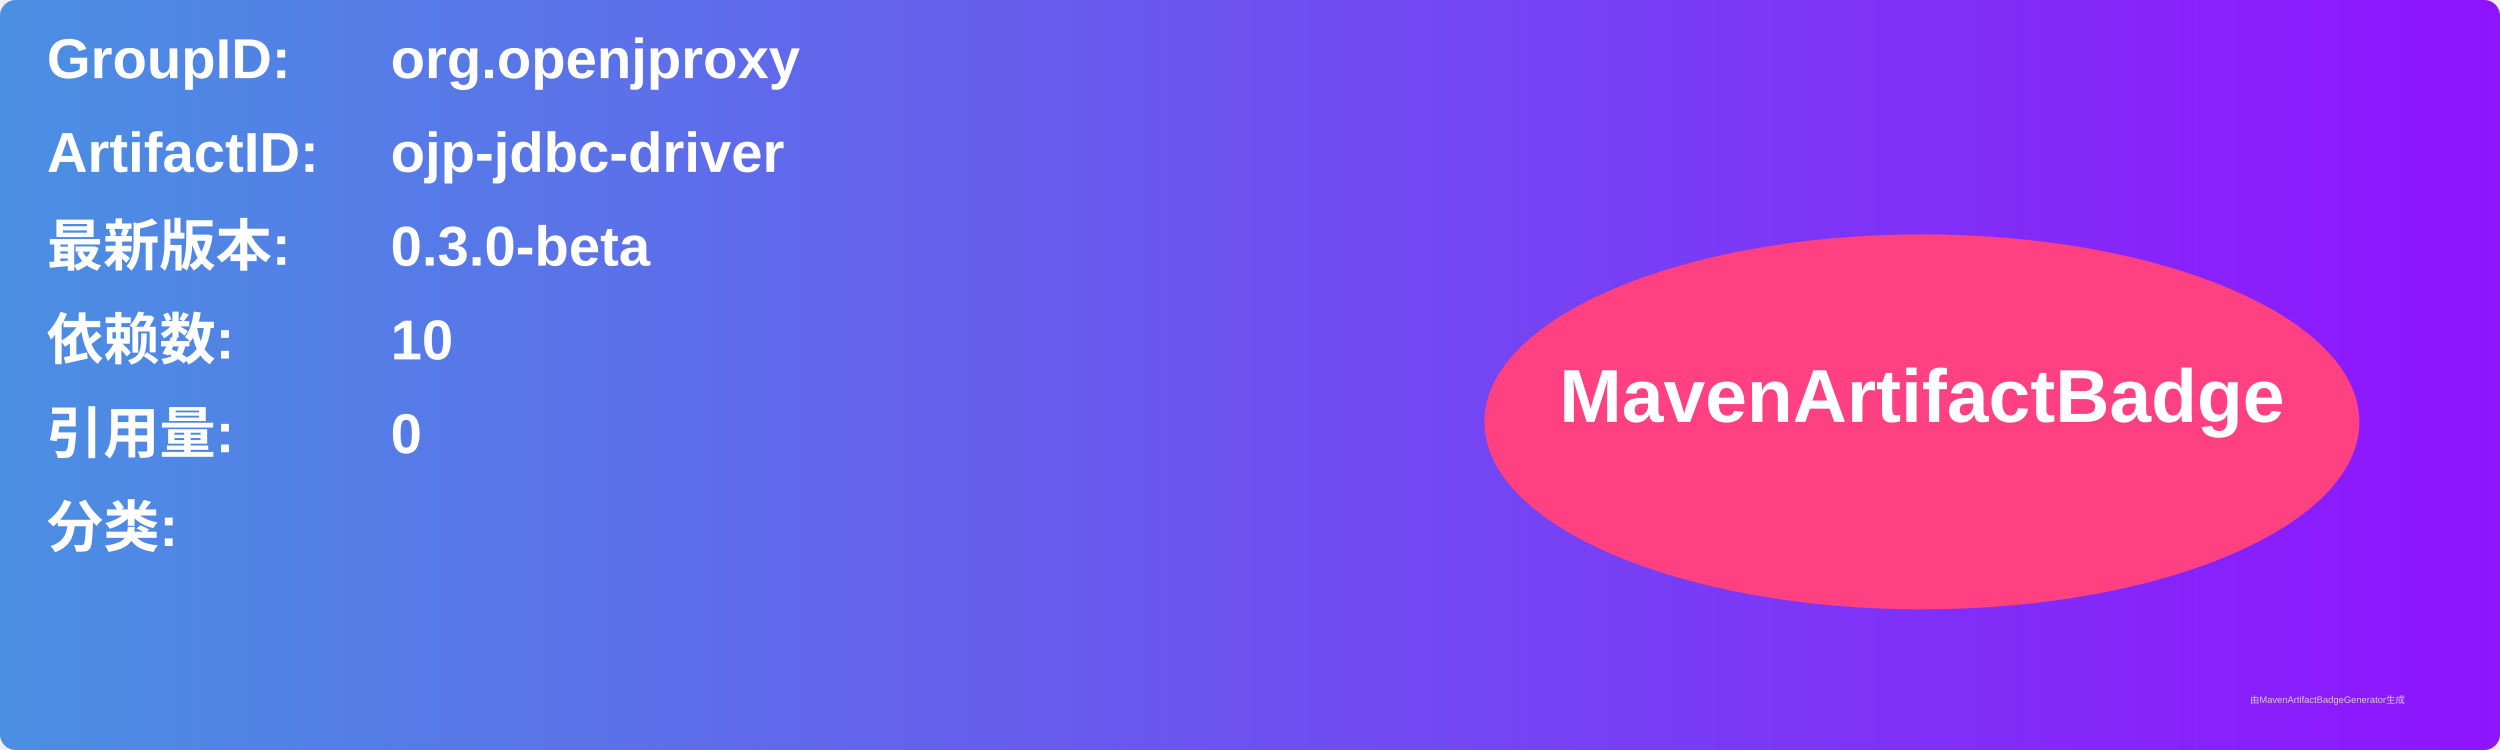
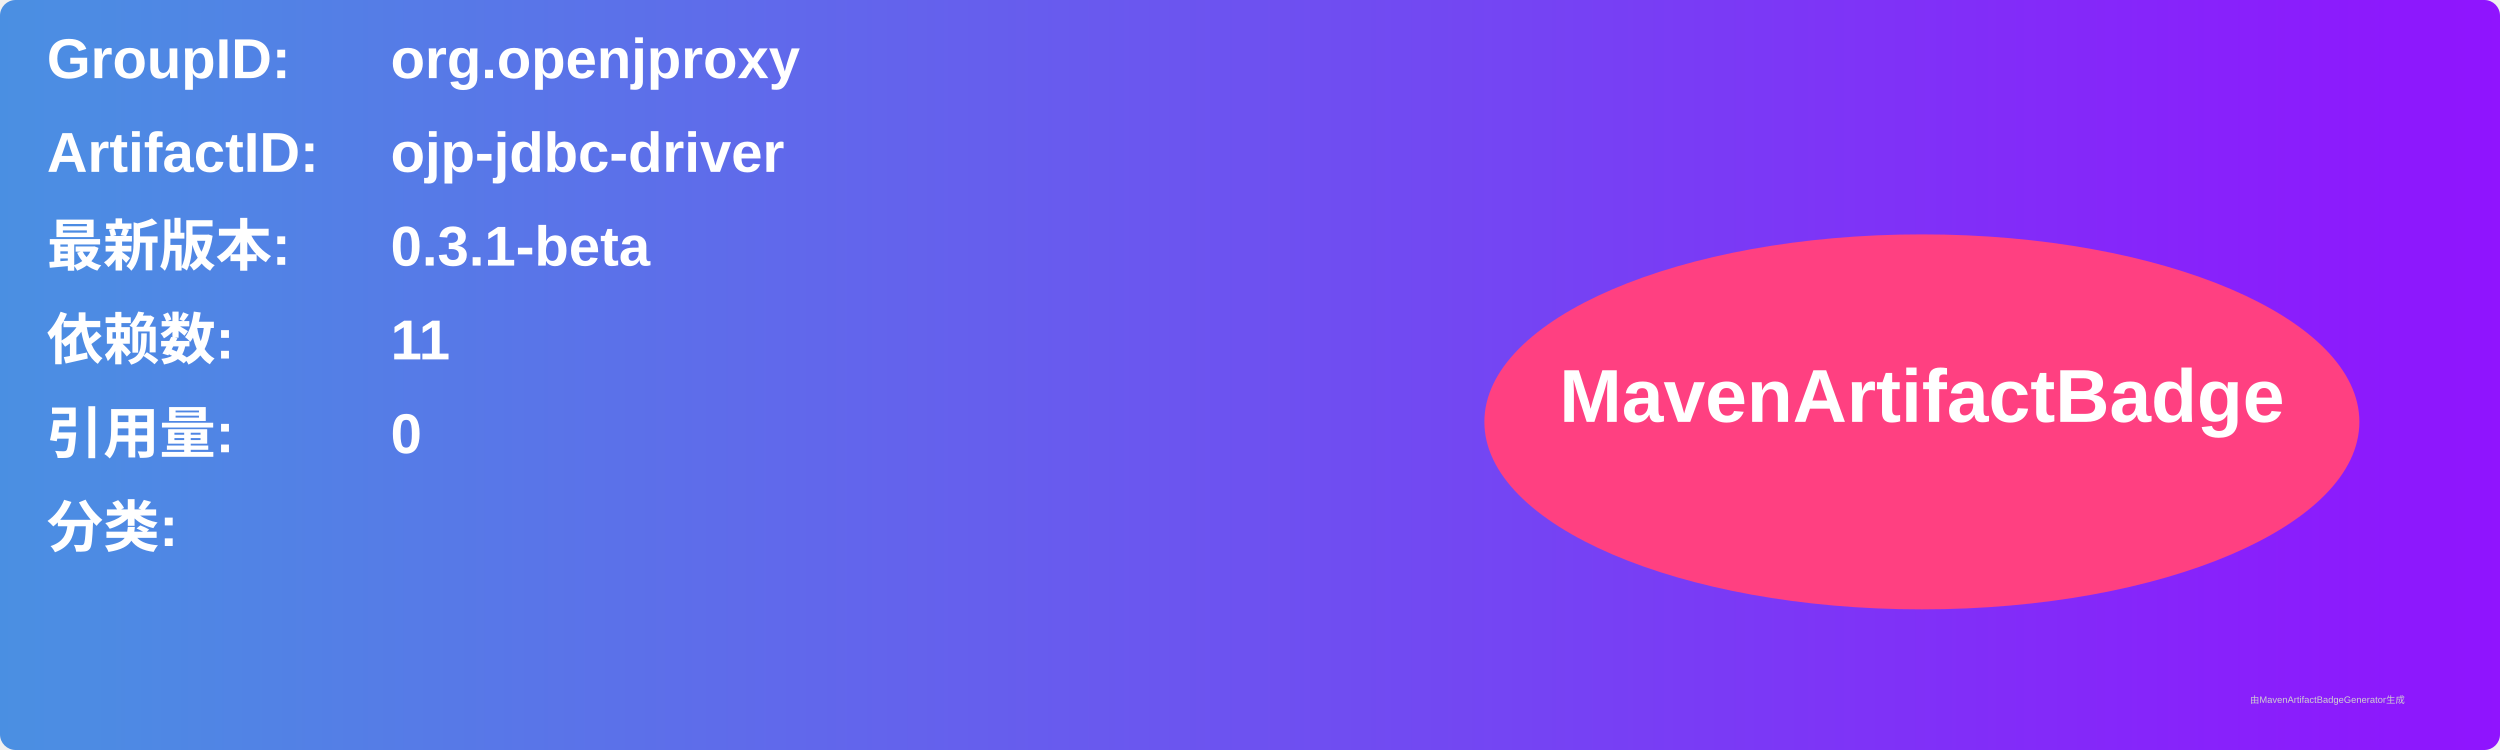
<svg xmlns="http://www.w3.org/2000/svg" width="800" height="240" viewBox="0 0 800 240">
  <linearGradient id="grad" x1="0%" y1="0%" x2="100%" y2="0%">
    <stop offset="0%" stop-color="#4a90e2" />
    <stop offset="100%" stop-color="#9013fe" />
  </linearGradient>
  <rect width="100%" height="100%" rx="5" ry="5" fill="url(#grad)" />
  <g transform="translate(15, 15)">
    <text x="0" y="10" font-family="Arial" font-size="18" fill="white" font-weight="bold" width="260">GroupID:</text>
    <text x="110" y="10" font-family="Arial" font-size="18" fill="white" font-weight="bold" width="460">org.openjproxy</text>
    <text x="0" y="40" font-family="Arial" font-size="18" fill="white" font-weight="bold" width="260">ArtifactID:</text>
    <text x="110" y="40" font-family="Arial" font-size="18" fill="white" font-weight="bold" width="460">ojp-jdbc-driver</text>
    <text x="0" y="70" font-family="Arial" font-size="18" fill="white" font-weight="bold">最新版本:</text>
    <text x="110" y="70" font-family="Arial" font-size="18" fill="white" font-weight="bold">
-       <tspan font-weight="bold">0.3.0-beta</tspan>
+       <tspan font-weight="bold">0.3.1-beta</tspan>
    </text>
    <text x="0" y="100" font-family="Arial" font-size="18" fill="white" font-weight="bold">依赖数: </text>
    <text x="110" y="100" font-family="Arial" font-size="18" fill="white">
-       <tspan font-weight="bold">10</tspan>
+       <tspan font-weight="bold">11</tspan>
    </text>
    <text x="0" y="130" font-family="Arial" font-size="18" fill="white" font-weight="bold">引用量: </text>
    <text x="110" y="130" font-family="Arial" font-size="18" fill="white">
      <tspan font-weight="bold">0</tspan>
    </text>
    <text x="0" y="160" font-family="Arial" font-size="18" fill="white" font-weight="bold">分类:</text>
    <text x="10" y="190" font-family="Arial" font-size="10" fill="white">
      <tspan font-weight="bold" />
    </text>
    <ellipse cx="600" cy="120" rx="140" ry="60" fill="#ff4081" />
    <text x="600" y="120" text-anchor="middle" font-family="Arial" font-size="24" fill="white" font-weight="bold">MavenArtifactBadge</text>
  </g>
  <text x="720" y="225" font-family="Arial" font-size="3" fill="#d0d0d0">由MavenArtifactBadgeGenerator生成</text>
</svg>
